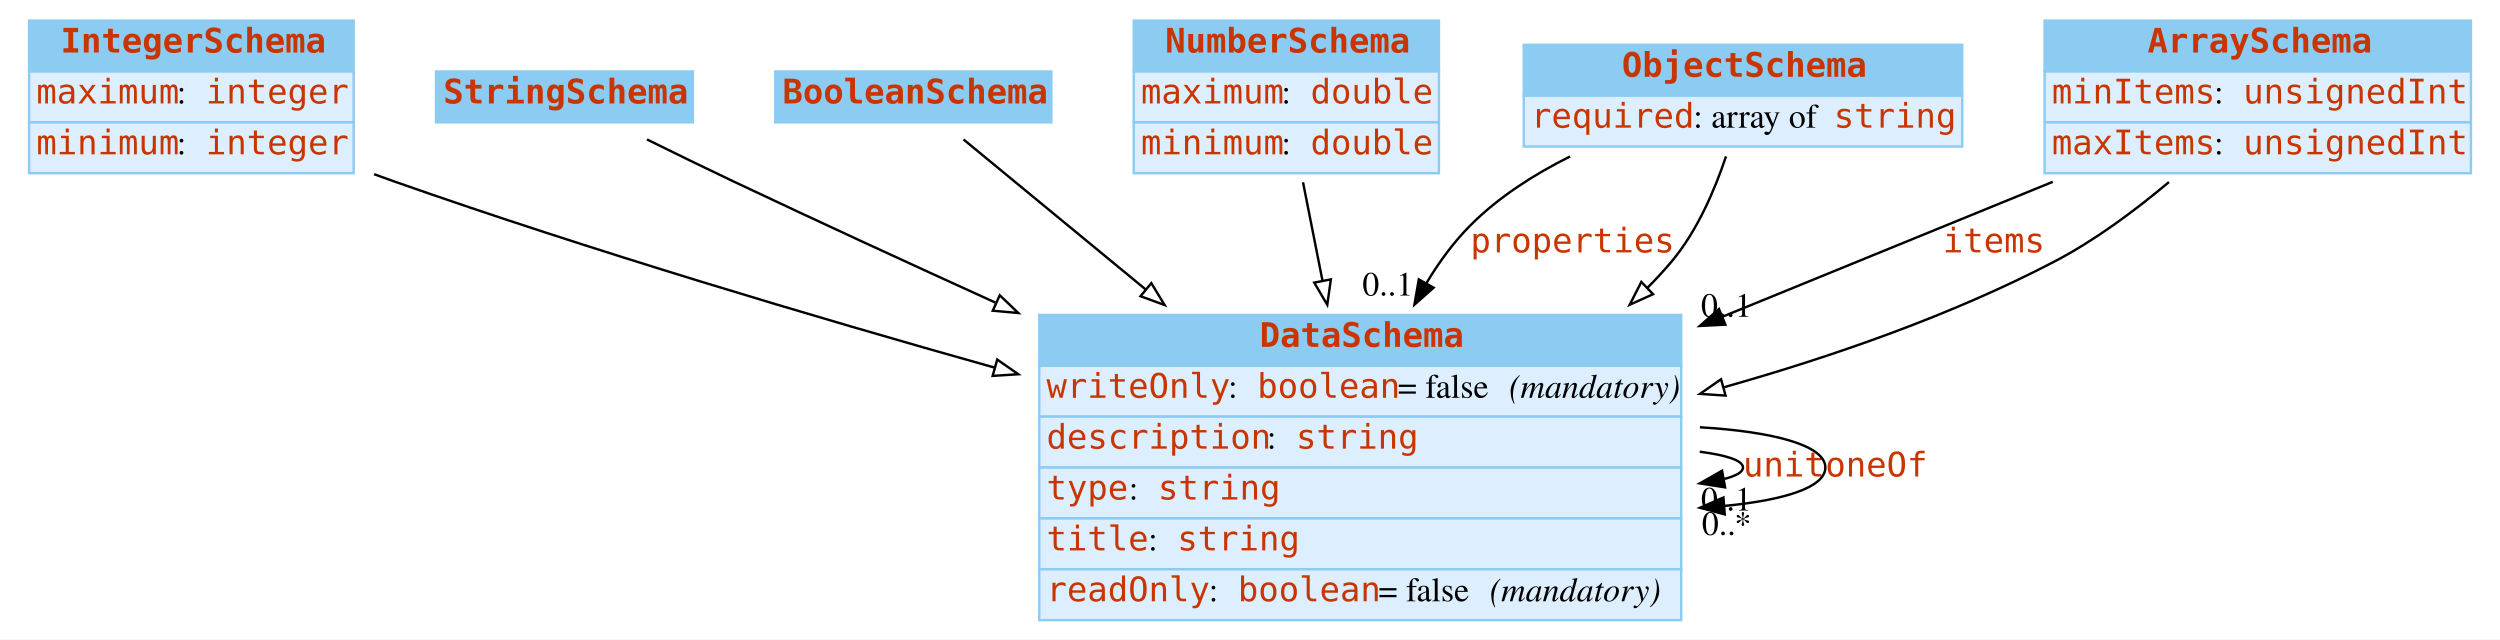
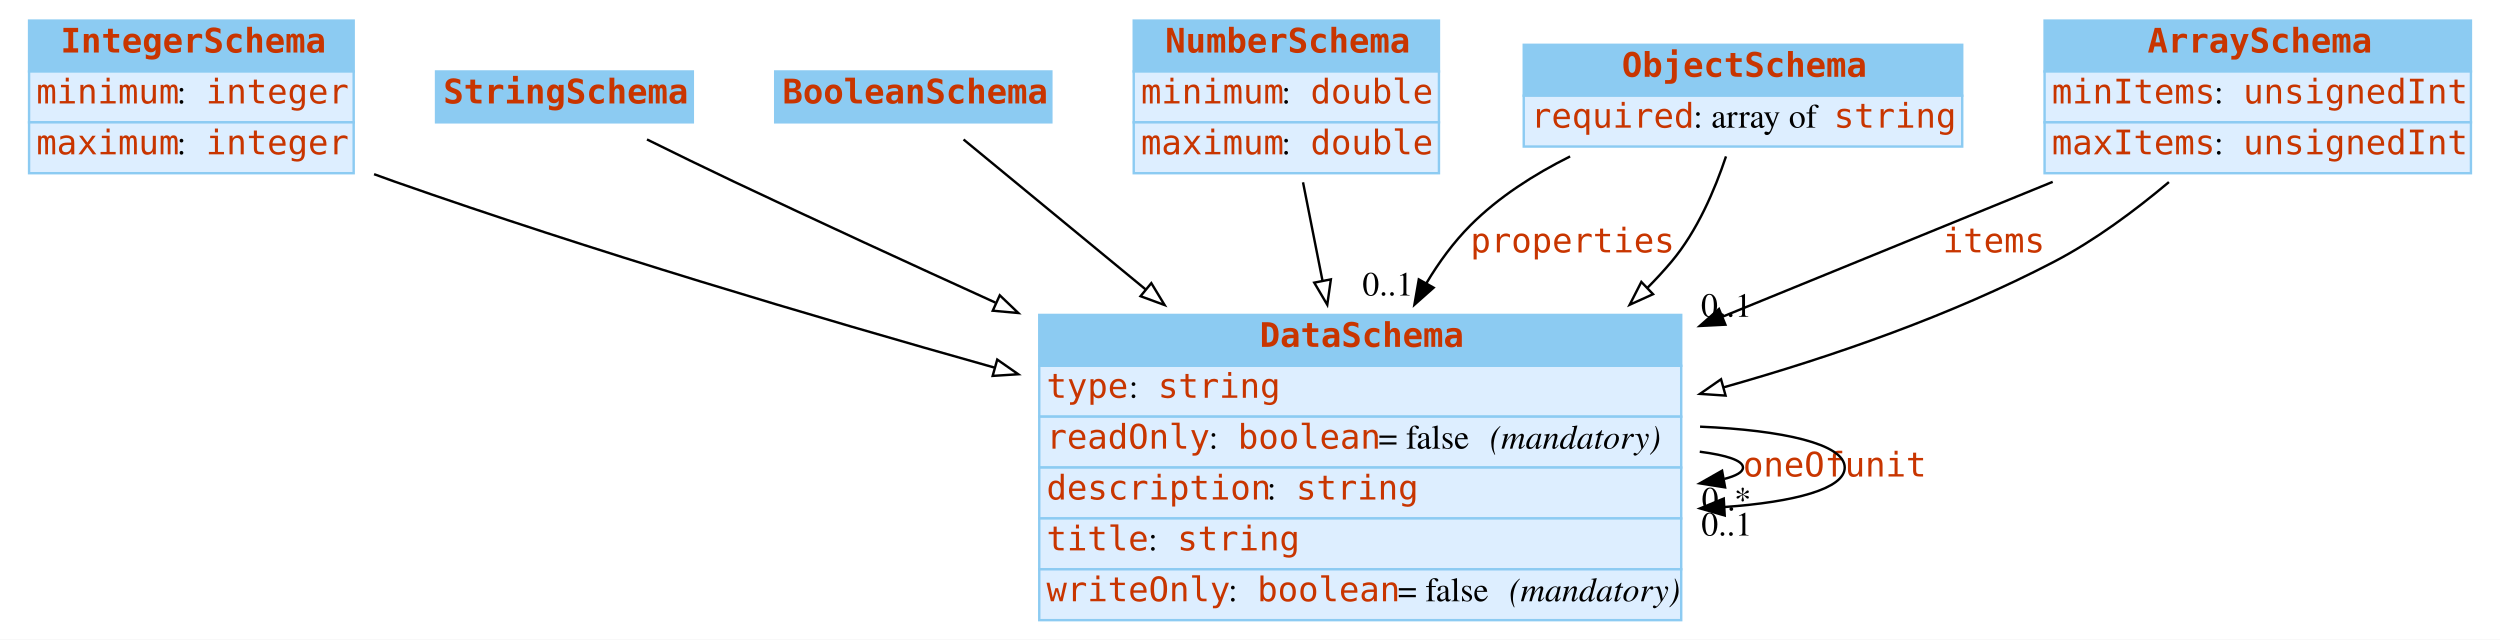
<svg xmlns="http://www.w3.org/2000/svg" width="1032pt" height="264pt" viewBox="0.00 0.00 1032.00 264.00">
  <g id="graph0" class="graph" transform="scale(1 1) rotate(0) translate(4 260)">
    <polygon fill="white" stroke="none" points="-4,4 -4,-260 1028,-260 1028,4 -4,4" />
    <g id="node1" class="node">
      <polygon fill="#8ccbf2" stroke="none" points="8,-230.5 8,-251.5 142,-251.5 142,-230.5 8,-230.5" />
      <polygon fill="none" stroke="#8ccbf2" points="8,-230.5 8,-251.5 142,-251.5 142,-230.5 8,-230.5" />
      <text text-anchor="start" x="21" y="-238.3" font-family="mono" font-weight="bold" font-size="14.00" fill="#c83500">IntegerSchema</text>
      <polygon fill="#ddeeff" stroke="none" points="8,-209.5 8,-230.5 142,-230.5 142,-209.5 8,-209.5" />
      <polygon fill="none" stroke="#8ccbf2" points="8,-209.5 8,-230.5 142,-230.5 142,-209.5 8,-209.5" />
-       <text text-anchor="start" x="11" y="-217.3" font-family="mono" font-size="14.00" fill="#c83500">maximum</text>
+       <text text-anchor="start" x="11" y="-217.3" font-family="mono" font-size="14.00" fill="#c83500">minimum</text>
      <text text-anchor="start" x="69" y="-217.3" font-family="Times,serif" font-size="14.00"> : </text>
      <text text-anchor="start" x="81" y="-217.3" font-family="mono" font-size="14.00" fill="#c83500">integer</text>
      <polygon fill="#ddeeff" stroke="none" points="8,-188.5 8,-209.5 142,-209.5 142,-188.5 8,-188.5" />
      <polygon fill="none" stroke="#8ccbf2" points="8,-188.5 8,-209.5 142,-209.5 142,-188.5 8,-188.5" />
-       <text text-anchor="start" x="11" y="-196.3" font-family="mono" font-size="14.00" fill="#c83500">minimum</text>
+       <text text-anchor="start" x="11" y="-196.3" font-family="mono" font-size="14.00" fill="#c83500">maximum</text>
      <text text-anchor="start" x="69" y="-196.3" font-family="Times,serif" font-size="14.00"> : </text>
      <text text-anchor="start" x="81" y="-196.3" font-family="mono" font-size="14.00" fill="#c83500">integer</text>
    </g>
    <g id="node7" class="node">
      <polygon fill="#8ccbf2" stroke="none" points="425,-109 425,-130 690,-130 690,-109 425,-109" />
      <polygon fill="none" stroke="#8ccbf2" points="425,-109 425,-130 690,-130 690,-109 425,-109" />
      <text text-anchor="start" x="516" y="-116.8" font-family="mono" font-weight="bold" font-size="14.00" fill="#c83500">DataSchema</text>
      <polygon fill="#ddeeff" stroke="none" points="425,-88 425,-109 690,-109 690,-88 425,-88" />
      <polygon fill="none" stroke="#8ccbf2" points="425,-88 425,-109 690,-109 690,-88 425,-88" />
-       <text text-anchor="start" x="428" y="-95.8" font-family="mono" font-size="14.00" fill="#c83500">writeOnly</text>
-       <text text-anchor="start" x="503" y="-95.8" font-family="Times,serif" font-size="14.00"> : </text>
-       <text text-anchor="start" x="515" y="-95.8" font-family="mono" font-size="14.00" fill="#c83500">boolean</text>
-       <text text-anchor="start" x="573" y="-95.8" font-family="Times,serif" font-size="14.00"> = false </text>
-       <text text-anchor="start" x="619" y="-95.8" font-family="Times,serif" font-style="italic" font-size="14.00">(mandatory)</text>
+       <text text-anchor="start" x="428" y="-95.8" font-family="mono" font-size="14.00" fill="#c83500">type</text>
+       <text text-anchor="start" x="462" y="-95.8" font-family="Times,serif" font-size="14.00"> : </text>
+       <text text-anchor="start" x="474" y="-95.8" font-family="mono" font-size="14.00" fill="#c83500">string</text>
      <polygon fill="#ddeeff" stroke="none" points="425,-67 425,-88 690,-88 690,-67 425,-67" />
      <polygon fill="none" stroke="#8ccbf2" points="425,-67 425,-88 690,-88 690,-67 425,-67" />
-       <text text-anchor="start" x="428" y="-74.8" font-family="mono" font-size="14.00" fill="#c83500">description</text>
-       <text text-anchor="start" x="519" y="-74.8" font-family="Times,serif" font-size="14.00"> : </text>
-       <text text-anchor="start" x="531" y="-74.8" font-family="mono" font-size="14.00" fill="#c83500">string</text>
+       <text text-anchor="start" x="428" y="-74.8" font-family="mono" font-size="14.00" fill="#c83500">readOnly</text>
+       <text text-anchor="start" x="495" y="-74.8" font-family="Times,serif" font-size="14.00"> : </text>
+       <text text-anchor="start" x="507" y="-74.8" font-family="mono" font-size="14.00" fill="#c83500">boolean</text>
+       <text text-anchor="start" x="565" y="-74.8" font-family="Times,serif" font-size="14.00"> = false </text>
+       <text text-anchor="start" x="611" y="-74.8" font-family="Times,serif" font-style="italic" font-size="14.00">(mandatory)</text>
      <polygon fill="#ddeeff" stroke="none" points="425,-46 425,-67 690,-67 690,-46 425,-46" />
      <polygon fill="none" stroke="#8ccbf2" points="425,-46 425,-67 690,-67 690,-46 425,-46" />
-       <text text-anchor="start" x="428" y="-53.8" font-family="mono" font-size="14.00" fill="#c83500">type</text>
-       <text text-anchor="start" x="462" y="-53.8" font-family="Times,serif" font-size="14.00"> : </text>
-       <text text-anchor="start" x="474" y="-53.8" font-family="mono" font-size="14.00" fill="#c83500">string</text>
+       <text text-anchor="start" x="428" y="-53.8" font-family="mono" font-size="14.00" fill="#c83500">description</text>
+       <text text-anchor="start" x="519" y="-53.8" font-family="Times,serif" font-size="14.00"> : </text>
+       <text text-anchor="start" x="531" y="-53.8" font-family="mono" font-size="14.00" fill="#c83500">string</text>
      <polygon fill="#ddeeff" stroke="none" points="425,-25 425,-46 690,-46 690,-25 425,-25" />
      <polygon fill="none" stroke="#8ccbf2" points="425,-25 425,-46 690,-46 690,-25 425,-25" />
      <text text-anchor="start" x="428" y="-32.8" font-family="mono" font-size="14.00" fill="#c83500">title</text>
      <text text-anchor="start" x="470" y="-32.8" font-family="Times,serif" font-size="14.00"> : </text>
      <text text-anchor="start" x="482" y="-32.8" font-family="mono" font-size="14.00" fill="#c83500">string</text>
      <polygon fill="#ddeeff" stroke="none" points="425,-4 425,-25 690,-25 690,-4 425,-4" />
      <polygon fill="none" stroke="#8ccbf2" points="425,-4 425,-25 690,-25 690,-4 425,-4" />
-       <text text-anchor="start" x="428" y="-11.8" font-family="mono" font-size="14.00" fill="#c83500">readOnly</text>
-       <text text-anchor="start" x="495" y="-11.8" font-family="Times,serif" font-size="14.00"> : </text>
-       <text text-anchor="start" x="507" y="-11.8" font-family="mono" font-size="14.00" fill="#c83500">boolean</text>
-       <text text-anchor="start" x="565" y="-11.8" font-family="Times,serif" font-size="14.00"> = false </text>
-       <text text-anchor="start" x="611" y="-11.8" font-family="Times,serif" font-style="italic" font-size="14.00">(mandatory)</text>
+       <text text-anchor="start" x="428" y="-11.8" font-family="mono" font-size="14.00" fill="#c83500">writeOnly</text>
+       <text text-anchor="start" x="503" y="-11.8" font-family="Times,serif" font-size="14.00"> : </text>
+       <text text-anchor="start" x="515" y="-11.8" font-family="mono" font-size="14.00" fill="#c83500">boolean</text>
+       <text text-anchor="start" x="573" y="-11.8" font-family="Times,serif" font-size="14.00"> = false </text>
+       <text text-anchor="start" x="619" y="-11.8" font-family="Times,serif" font-style="italic" font-size="14.00">(mandatory)</text>
    </g>
-     <g id="edge7" class="edge">
+     <g id="edge5" class="edge">
      <path fill="none" stroke="black" d="M150.414,-188.095C153.305,-187.028 156.174,-185.993 159,-185 239.801,-156.617 331.409,-129.358 406.352,-108.302" />
      <polygon fill="white" stroke="black" points="407.658,-111.571 416.343,-105.504 405.77,-104.831 407.658,-111.571" />
    </g>
    <g id="node2" class="node">
      <polygon fill="#8ccbf2" stroke="none" points="176,-209.5 176,-230.5 282,-230.5 282,-209.5 176,-209.5" />
      <polygon fill="none" stroke="#8ccbf2" points="176,-209.5 176,-230.5 282,-230.5 282,-209.5 176,-209.5" />
      <text text-anchor="start" x="179" y="-217.3" font-family="mono" font-weight="bold" font-size="14.00" fill="#c83500">StringSchema</text>
    </g>
    <g id="edge10" class="edge">
      <path fill="none" stroke="black" d="M263.073,-202.434C274.459,-196.804 287.242,-190.562 299,-185 333.792,-168.542 371.423,-151.213 406.904,-135.084" />
      <polygon fill="white" stroke="black" points="408.703,-138.111 416.362,-130.79 405.809,-131.737 408.703,-138.111" />
    </g>
    <g id="node3" class="node">
      <polygon fill="#8ccbf2" stroke="none" points="316,-209.5 316,-230.5 430,-230.5 430,-209.5 316,-209.5" />
      <polygon fill="none" stroke="#8ccbf2" points="316,-209.5 316,-230.5 430,-230.5 430,-209.5 316,-209.5" />
      <text text-anchor="start" x="319" y="-217.3" font-family="mono" font-weight="bold" font-size="14.00" fill="#c83500">BooleanSchema</text>
    </g>
-     <g id="edge9" class="edge">
+     <g id="edge8" class="edge">
      <path fill="none" stroke="black" d="M393.749,-202.416C412.306,-187.137 440.827,-163.654 468.867,-140.566" />
      <polygon fill="white" stroke="black" points="471.26,-143.13 476.755,-134.071 466.81,-137.726 471.26,-143.13" />
    </g>
    <g id="node4" class="node">
      <polygon fill="#8ccbf2" stroke="none" points="464,-230.5 464,-251.5 590,-251.5 590,-230.5 464,-230.5" />
      <polygon fill="none" stroke="#8ccbf2" points="464,-230.5 464,-251.5 590,-251.5 590,-230.5 464,-230.5" />
      <text text-anchor="start" x="477" y="-238.3" font-family="mono" font-weight="bold" font-size="14.00" fill="#c83500">NumberSchema</text>
      <polygon fill="#ddeeff" stroke="none" points="464,-209.5 464,-230.5 590,-230.5 590,-209.5 464,-209.5" />
      <polygon fill="none" stroke="#8ccbf2" points="464,-209.5 464,-230.5 590,-230.5 590,-209.5 464,-209.5" />
-       <text text-anchor="start" x="467" y="-217.3" font-family="mono" font-size="14.00" fill="#c83500">maximum</text>
+       <text text-anchor="start" x="467" y="-217.3" font-family="mono" font-size="14.00" fill="#c83500">minimum</text>
      <text text-anchor="start" x="525" y="-217.3" font-family="Times,serif" font-size="14.00"> : </text>
      <text text-anchor="start" x="537" y="-217.3" font-family="mono" font-size="14.00" fill="#c83500">double</text>
      <polygon fill="#ddeeff" stroke="none" points="464,-188.5 464,-209.5 590,-209.5 590,-188.5 464,-188.5" />
      <polygon fill="none" stroke="#8ccbf2" points="464,-188.5 464,-209.5 590,-209.5 590,-188.5 464,-188.5" />
-       <text text-anchor="start" x="467" y="-196.3" font-family="mono" font-size="14.00" fill="#c83500">minimum</text>
+       <text text-anchor="start" x="467" y="-196.3" font-family="mono" font-size="14.00" fill="#c83500">maximum</text>
      <text text-anchor="start" x="525" y="-196.3" font-family="Times,serif" font-size="14.00"> : </text>
      <text text-anchor="start" x="537" y="-196.3" font-family="mono" font-size="14.00" fill="#c83500">double</text>
    </g>
-     <g id="edge5" class="edge">
+     <g id="edge9" class="edge">
      <path fill="none" stroke="black" d="M533.883,-184.743C536.3,-172.534 539.12,-158.293 541.943,-144.038" />
      <polygon fill="white" stroke="black" points="545.383,-144.681 543.893,-134.192 538.517,-143.321 545.383,-144.681" />
    </g>
    <g id="node5" class="node">
      <polygon fill="#8ccbf2" stroke="none" points="625,-220.5 625,-241.5 806,-241.5 806,-220.5 625,-220.5" />
      <polygon fill="none" stroke="#8ccbf2" points="625,-220.5 625,-241.5 806,-241.5 806,-220.5 625,-220.5" />
      <text text-anchor="start" x="665.5" y="-228.3" font-family="mono" font-weight="bold" font-size="14.00" fill="#c83500">ObjectSchema</text>
      <polygon fill="#ddeeff" stroke="none" points="625,-199.5 625,-220.5 806,-220.5 806,-199.5 625,-199.5" />
      <polygon fill="none" stroke="#8ccbf2" points="625,-199.5 625,-220.5 806,-220.5 806,-199.5 625,-199.5" />
      <text text-anchor="start" x="628" y="-207.3" font-family="mono" font-size="14.00" fill="#c83500">required</text>
      <text text-anchor="start" x="695" y="-207.3" font-family="Times,serif" font-size="14.00"> : array of </text>
      <text text-anchor="start" x="753" y="-207.3" font-family="mono" font-size="14.00" fill="#c83500">string</text>
    </g>
    <g id="edge1" class="edge">
      <path fill="none" stroke="black" d="M644.131,-195.425C629.264,-188.006 614.597,-178.636 603,-167 596.026,-160.003 589.985,-151.751 584.787,-143.045" />
      <polygon fill="black" stroke="black" points="587.792,-141.247 579.865,-134.217 581.678,-144.656 587.792,-141.247" />
      <text text-anchor="start" x="603" y="-155.8" font-family="mono" font-size="14.00" fill="#c83500">properties</text>
      <text text-anchor="middle" x="568.865" y="-138.017" font-family="Times,serif" font-size="14.00">0..1</text>
    </g>
    <g id="edge6" class="edge">
      <path fill="none" stroke="black" d="M708.493,-195.439C703.877,-181.629 696.596,-164.587 686,-152 682.883,-148.297 679.562,-144.698 676.081,-141.206" />
      <polygon fill="white" stroke="black" points="678.376,-138.56 668.724,-134.191 673.546,-143.625 678.376,-138.56" />
    </g>
    <g id="node6" class="node">
      <polygon fill="#8ccbf2" stroke="none" points="840,-230.5 840,-251.5 1016,-251.5 1016,-230.5 840,-230.5" />
      <polygon fill="none" stroke="#8ccbf2" points="840,-230.5 840,-251.5 1016,-251.5 1016,-230.5 840,-230.5" />
      <text text-anchor="start" x="882.5" y="-238.3" font-family="mono" font-weight="bold" font-size="14.00" fill="#c83500">ArraySchema</text>
      <polygon fill="#ddeeff" stroke="none" points="840,-209.5 840,-230.5 1016,-230.5 1016,-209.5 840,-209.5" />
      <polygon fill="none" stroke="#8ccbf2" points="840,-209.5 840,-230.5 1016,-230.5 1016,-209.5 840,-209.5" />
      <text text-anchor="start" x="843" y="-217.3" font-family="mono" font-size="14.00" fill="#c83500">minItems</text>
      <text text-anchor="start" x="910" y="-217.3" font-family="Times,serif" font-size="14.00"> : </text>
      <text text-anchor="start" x="922" y="-217.3" font-family="mono" font-size="14.00" fill="#c83500">unsignedInt</text>
      <polygon fill="#ddeeff" stroke="none" points="840,-188.5 840,-209.5 1016,-209.5 1016,-188.5 840,-188.5" />
      <polygon fill="none" stroke="#8ccbf2" points="840,-188.5 840,-209.5 1016,-209.5 1016,-188.5 840,-188.5" />
      <text text-anchor="start" x="843" y="-196.3" font-family="mono" font-size="14.00" fill="#c83500">maxItems</text>
      <text text-anchor="start" x="910" y="-196.3" font-family="Times,serif" font-size="14.00"> : </text>
      <text text-anchor="start" x="922" y="-196.3" font-family="mono" font-size="14.00" fill="#c83500">unsignedInt</text>
    </g>
    <g id="edge2" class="edge">
      <path fill="none" stroke="black" d="M843.35,-184.933C803.035,-168.47 753.588,-148.278 707.2,-129.335" />
      <polygon fill="black" stroke="black" points="708.241,-125.979 697.66,-125.439 705.594,-132.46 708.241,-125.979" />
      <text text-anchor="start" x="798" y="-155.8" font-family="mono" font-size="14.00" fill="#c83500">items</text>
      <text text-anchor="middle" x="708.66" y="-129.239" font-family="Times,serif" font-size="14.00">0..1</text>
    </g>
-     <g id="edge8" class="edge">
+     <g id="edge7" class="edge">
      <path fill="none" stroke="black" d="M891.333,-184.841C877.362,-173.089 860.753,-160.739 844,-152 801.76,-129.965 752.924,-112.934 707.65,-100.151" />
      <polygon fill="white" stroke="black" points="708.317,-96.704 697.745,-97.405 706.447,-103.449 708.317,-96.704" />
    </g>
    <g id="edge3" class="edge">
      <path fill="none" stroke="black" d="M697.658,-73.536C708.688,-72.099 715.5,-69.92 715.5,-67 715.5,-65.129 712.704,-63.563 707.795,-62.301" />
      <polygon fill="black" stroke="black" points="708.122,-58.803 697.658,-60.464 706.874,-65.691 708.122,-58.803" />
-       <text text-anchor="start" x="715.5" y="-63.3" font-family="mono" font-size="14.00" fill="#c83500">unit</text>
-       <text text-anchor="middle" x="708.658" y="-49.264" font-family="Times,serif" font-size="14.00">0..1</text>
+       <text text-anchor="start" x="715.5" y="-63.3" font-family="mono" font-size="14.00" fill="#c83500">oneOf</text>
+       <text text-anchor="middle" x="708.658" y="-49.264" font-family="Times,serif" font-size="14.00">0..*</text>
    </g>
    <g id="edge4" class="edge">
-       <path fill="none" stroke="black" d="M697.733,-83.618C727.651,-81.838 749.5,-76.299 749.5,-67 749.5,-58.791 732.472,-53.512 707.896,-51.163" />
-       <polygon fill="black" stroke="black" points="707.972,-47.658 697.733,-50.382 707.435,-54.638 707.972,-47.658" />
-       <text text-anchor="start" x="749.5" y="-63.3" font-family="mono" font-size="14.00" fill="#c83500">oneOf</text>
-       <text text-anchor="middle" x="708.733" y="-39.182" font-family="Times,serif" font-size="14.00">0..*</text>
+       <path fill="none" stroke="black" d="M697.781,-83.87C731.817,-82.416 757.5,-76.793 757.5,-67 757.5,-58.202 736.769,-52.769 707.875,-50.702" />
+       <polygon fill="black" stroke="black" points="707.963,-47.202 697.781,-50.13 707.567,-54.19 707.963,-47.202" />
+       <text text-anchor="start" x="757.5" y="-63.3" font-family="mono" font-size="14.00" fill="#c83500">unit</text>
+       <text text-anchor="middle" x="708.781" y="-38.93" font-family="Times,serif" font-size="14.00">0..1</text>
    </g>
  </g>
</svg>
